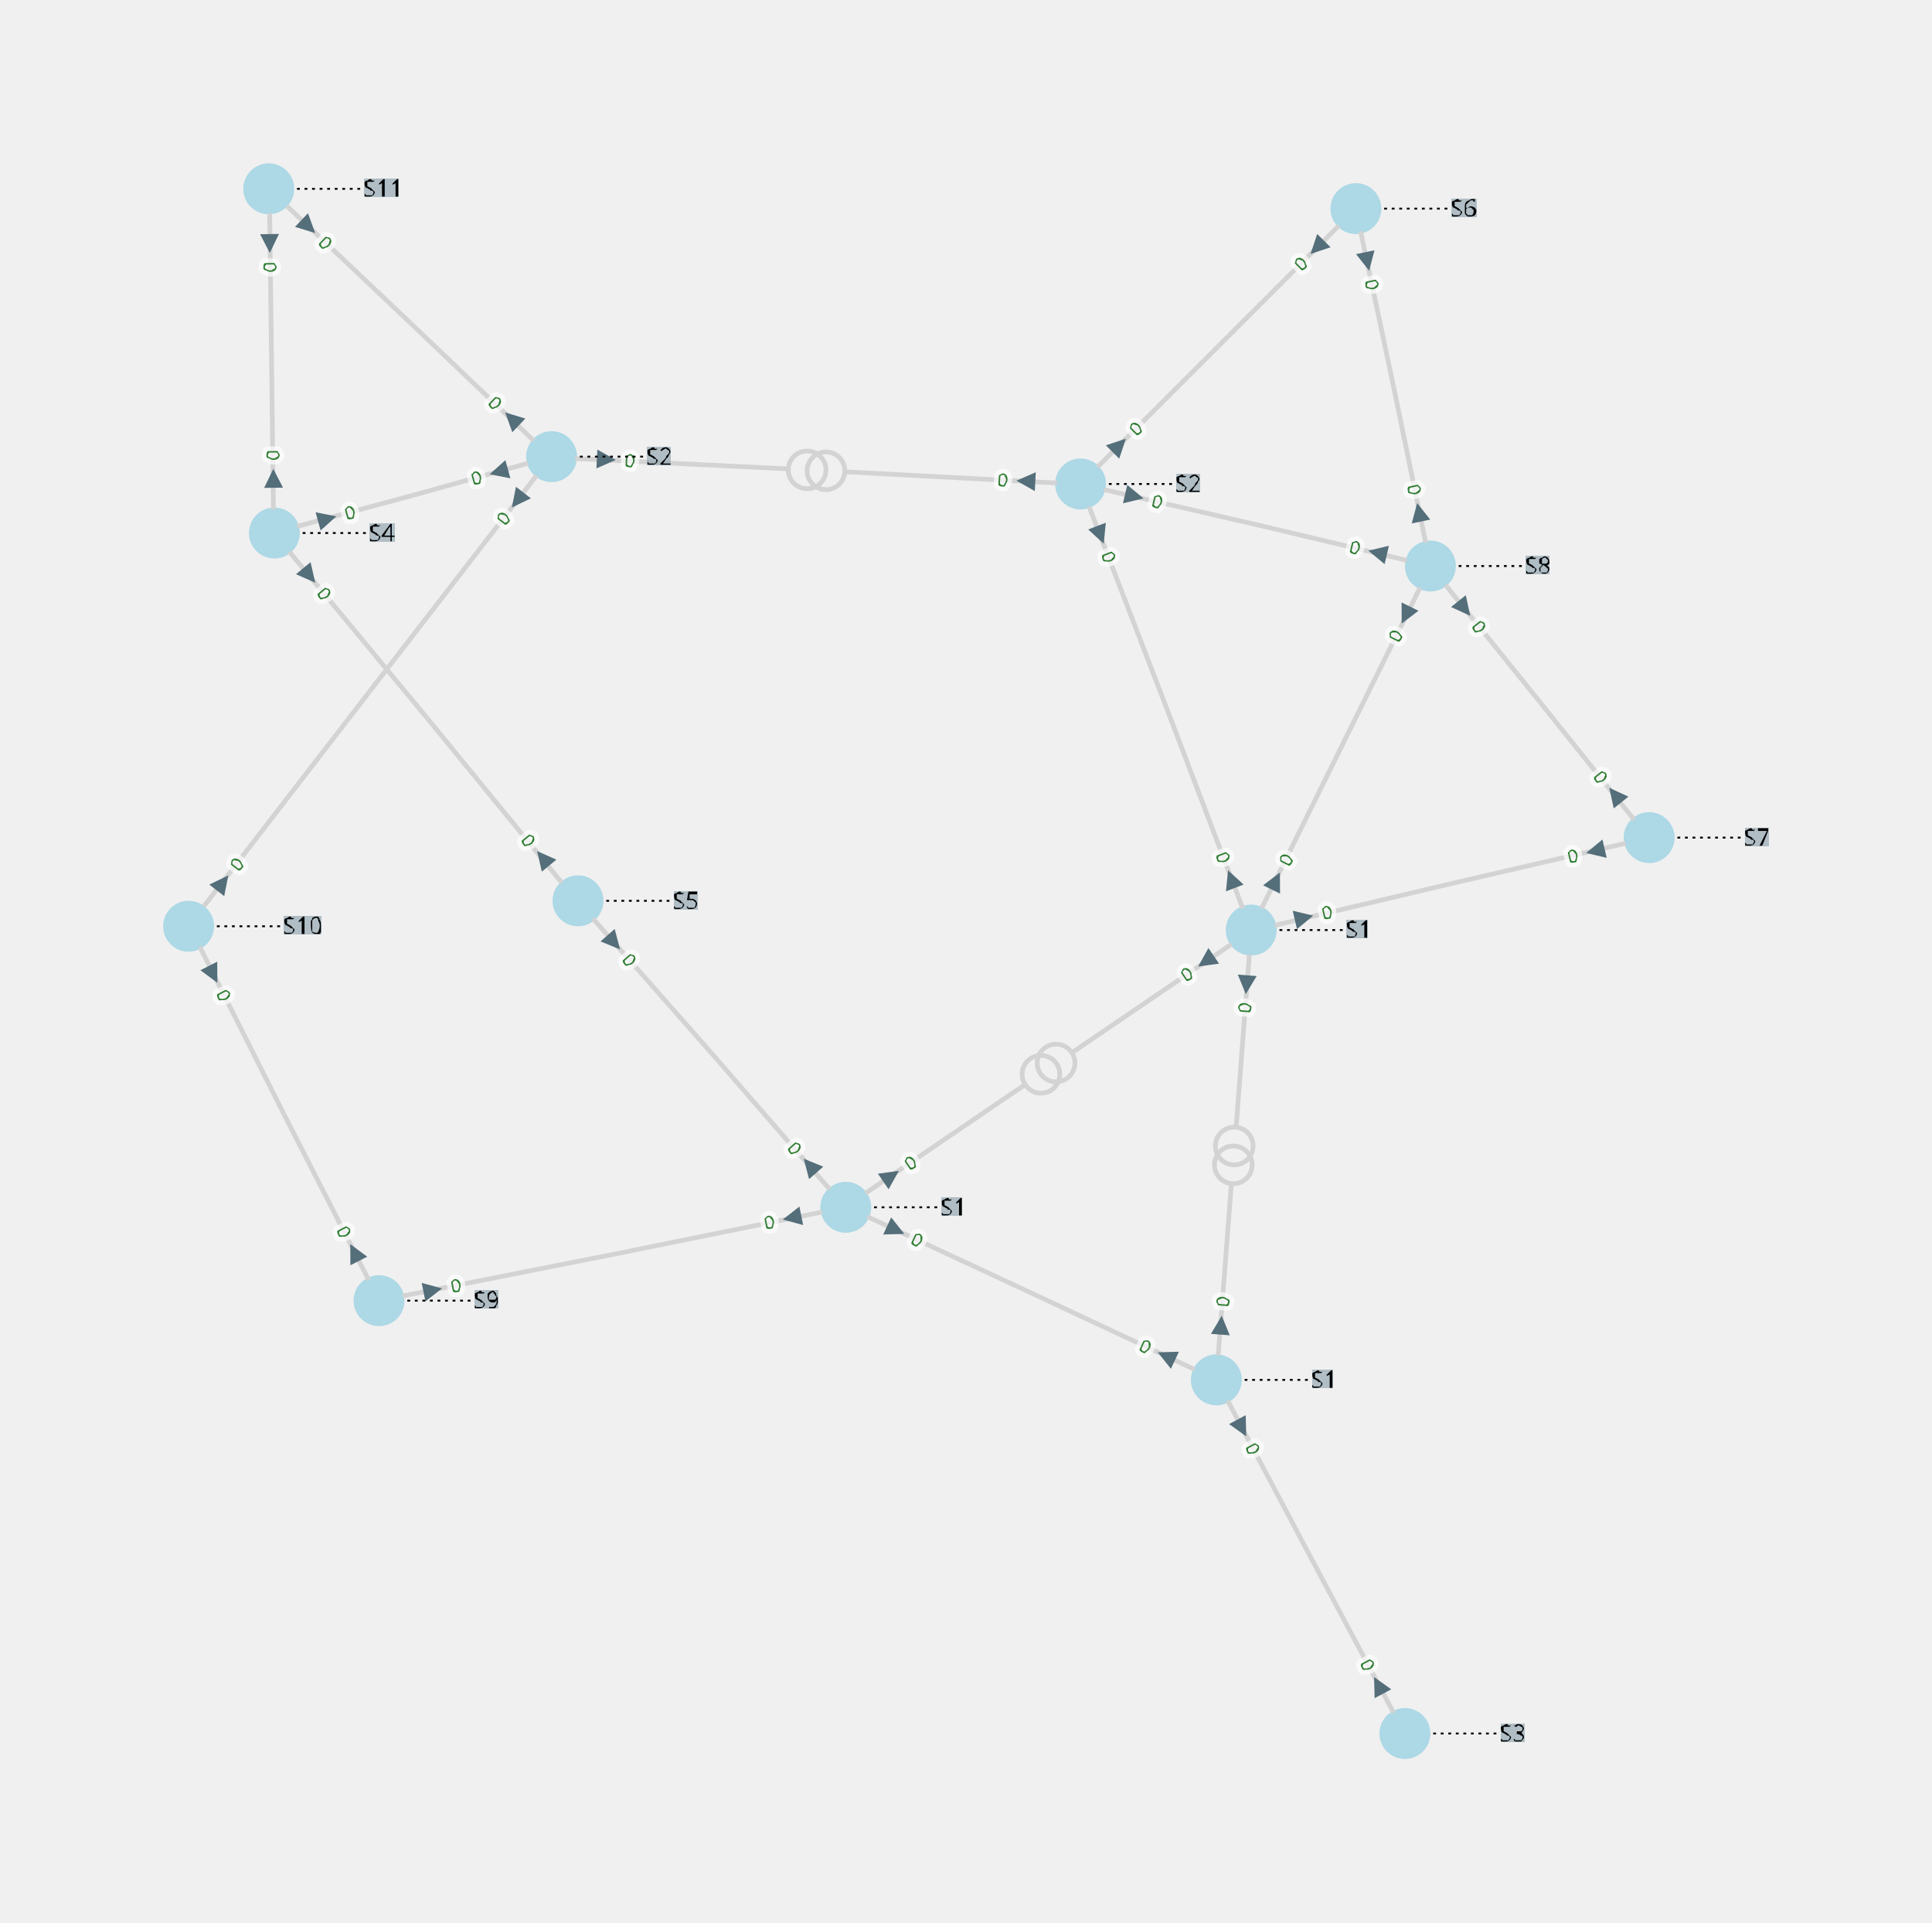
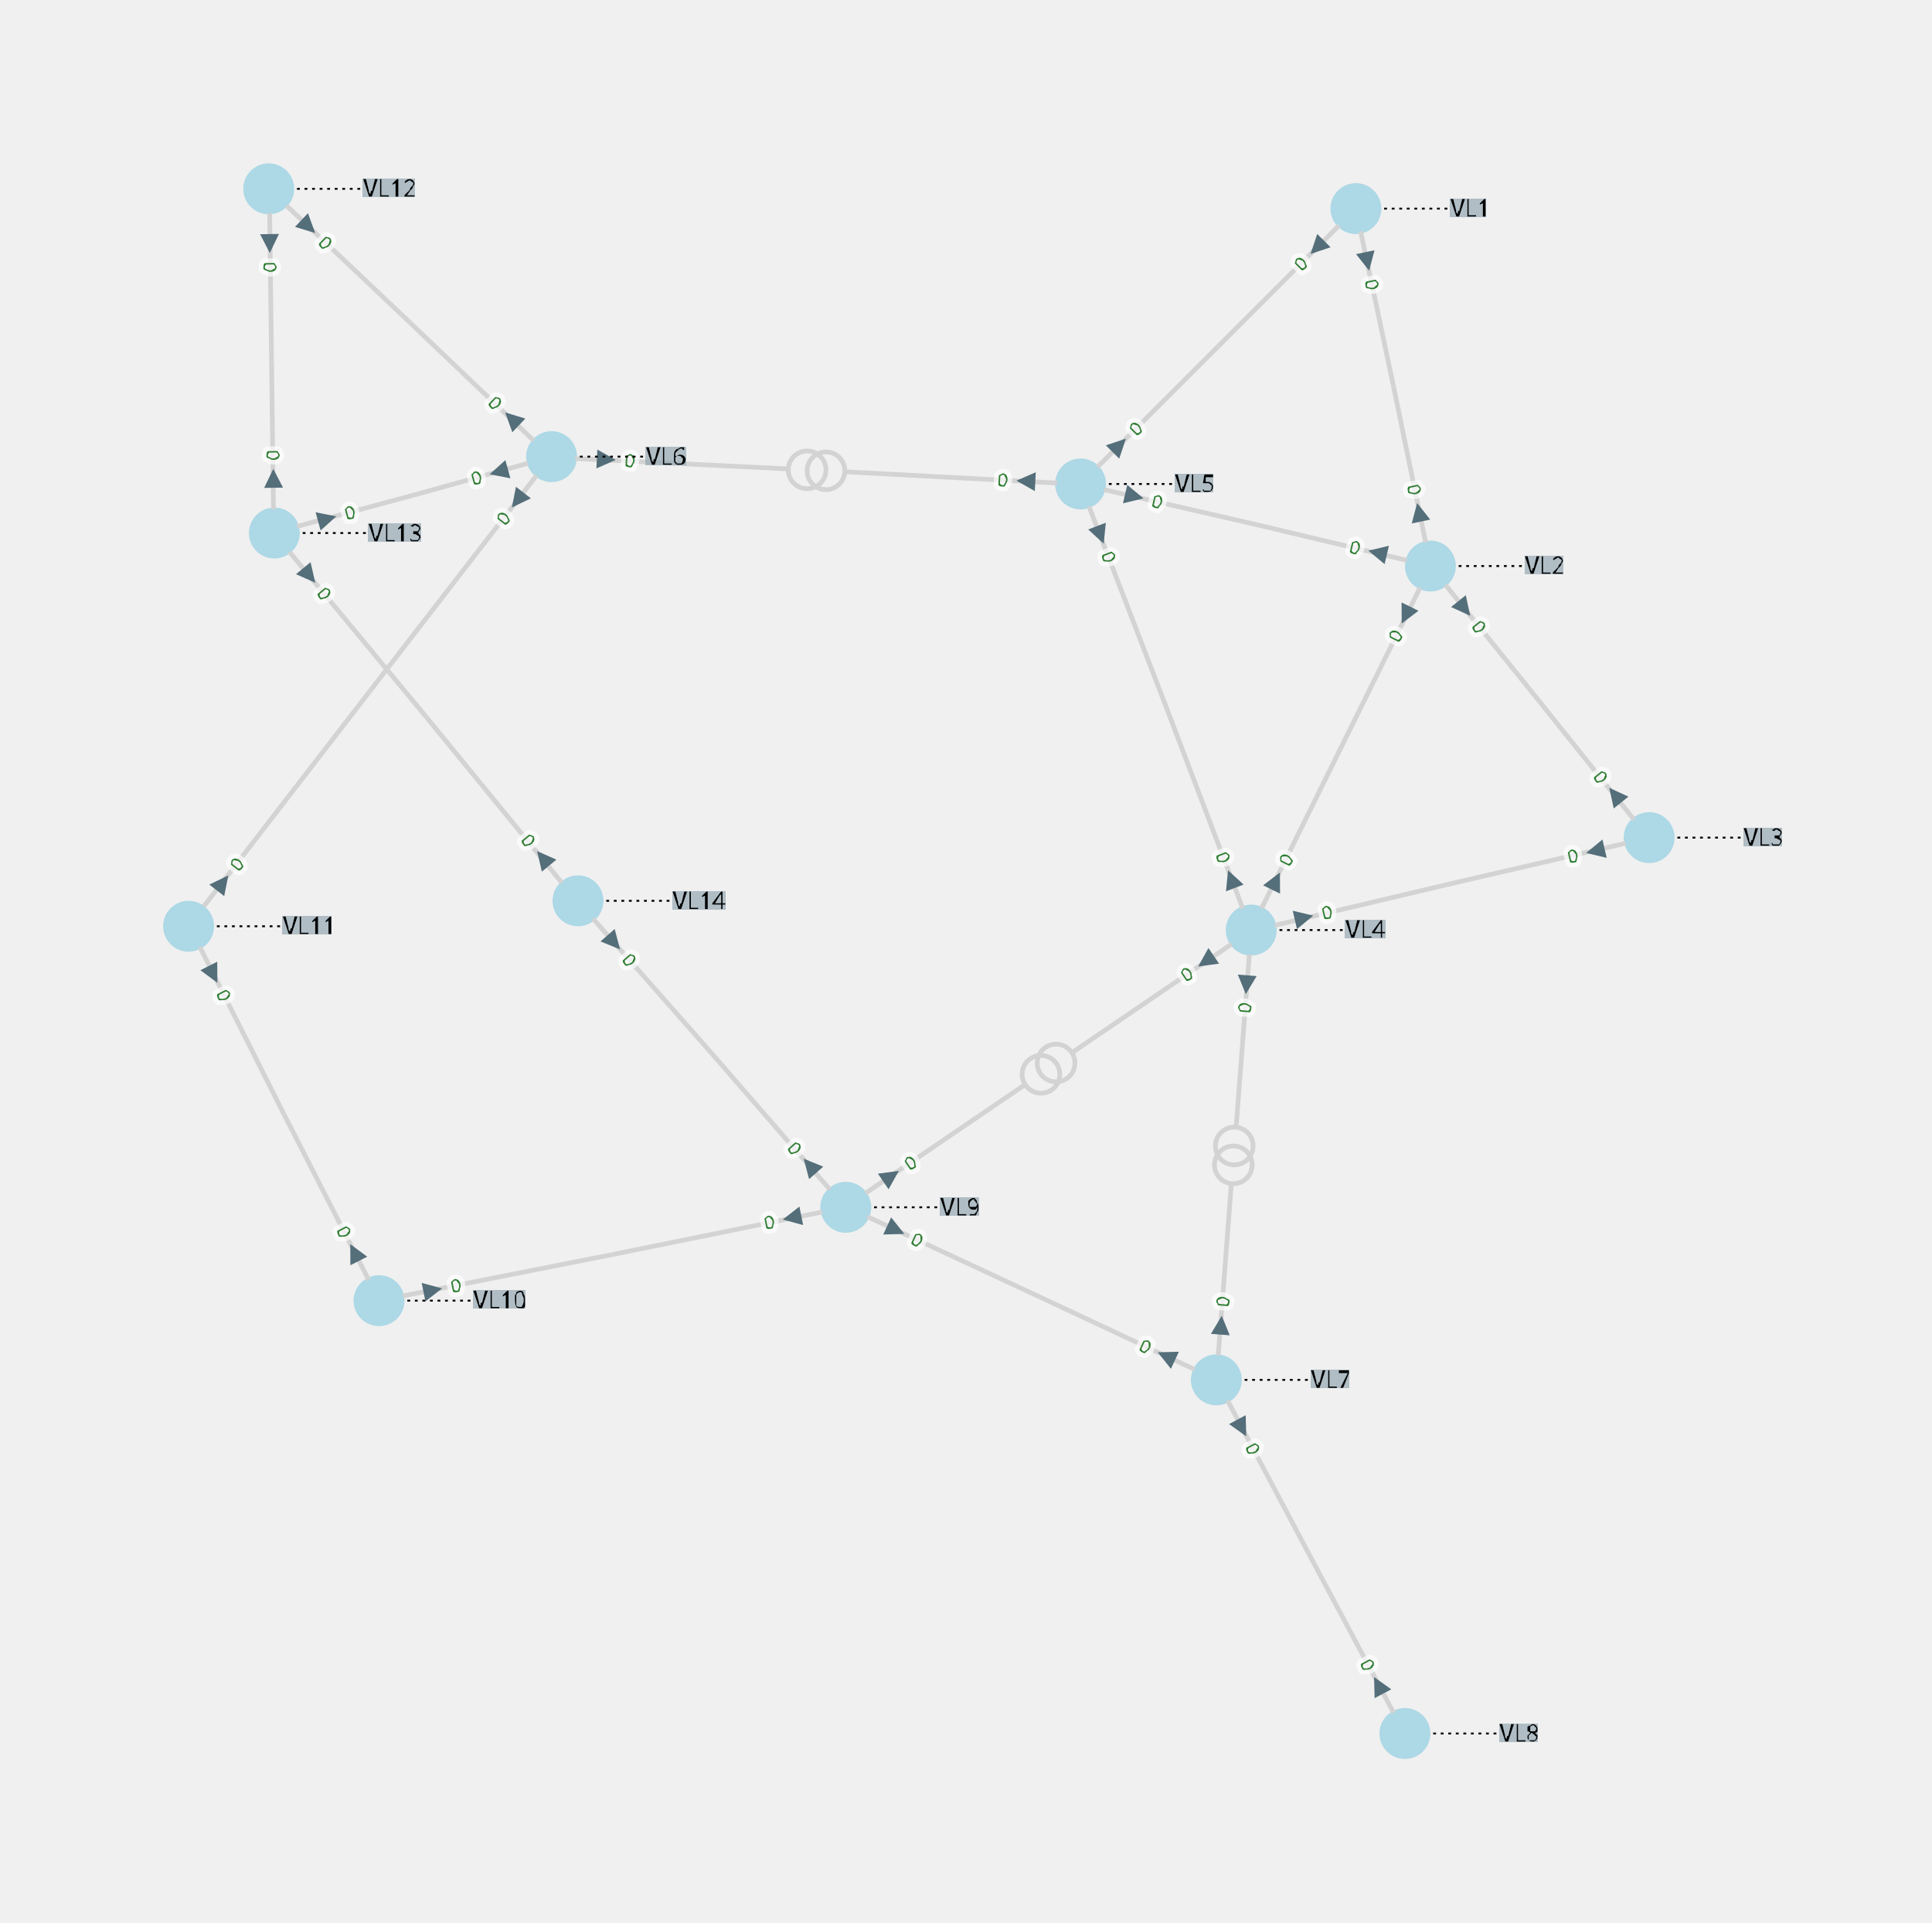
<svg xmlns="http://www.w3.org/2000/svg" width="800.00" height="795.88" viewBox="-9.21 -8.63 20.49 20.38">
  <style>
.nad-branch-edges polyline, .nad-branch-edges path {stroke: var(--nad-vl-color, lightgrey); stroke-width: 0.05; fill: none}
.nad-branch-edges circle {stroke: var(--nad-vl-color, lightgrey); stroke-width: 0.05; fill: none}
.nad-3wt-edges polyline {stroke: var(--nad-vl-color, lightgrey); stroke-width: 0.05; fill: none}
.nad-text-edges {stroke: black; stroke-width: 0.02; stroke-dasharray: .03,.05}
.nad-branch-edges .nad-disconnected polyline {stroke-dasharray: .1,.1}
.nad-vl-nodes circle, .nad-vl-nodes path {fill: var(--nad-vl-color, lightblue)}
.nad-vl-nodes circle.nad-unknown-busnode {stroke: lightgrey; stroke-width: 0.05; stroke-dasharray: .05,.05; fill: none}
.nad-hvdc-edge polyline.nad-hvdc {stroke: grey; stroke-width: 0.2}
.nad-3wt-nodes circle {stroke: var(--nad-vl-color, lightgrey); stroke-width: 0.05; fill: none}
.nad-state-out .nad-arrow-in {visibility: hidden}
.nad-state-in .nad-arrow-out {visibility: hidden}
.nad-active path {stroke: none; fill: #546e7a}
.nad-active {visibility: visible}
.nad-reactive {visibility: hidden}
.nad-reactive path {stroke: none; fill: #0277bd}
.nad-text-background {flood-color: #90a4aeaa}
.nad-text-nodes {font: 0.25px "Verdana"; fill: black}
.nad-edge-infos text {font: 0.2px "Verdana"; dominant-baseline:middle; stroke: #FFFFFFAA; stroke-width: 0.1; stroke-linejoin:round; paint-order: stroke}
.nad-edge-infos .nad-state-in text {fill: #b71c1c}
.nad-edge-infos .nad-state-out text {fill: #2e7d32}
.nad-vl0to30 {--nad-vl-color: #AFB42B}
.nad-vl30to50 {--nad-vl-color: #EF9A9A}
.nad-vl50to70 {--nad-vl-color: #9C27B0}
.nad-vl70to120 {--nad-vl-color: #E65100}
.nad-vl120to180 {--nad-vl-color: #00ACC1}
.nad-vl180to300 {--nad-vl-color: #2E7D32}
.nad-vl300to500 {--nad-vl-color: #D32F2F}
.nad-branch-edges .nad-overload polyline, .nad-branch-edges .nad-overload path {animation: line-blink 3s infinite}
.nad-vl-nodes .nad-overvoltage {animation: node-over-blink 3s infinite}
.nad-vl-nodes .nad-undervoltage {animation: node-under-blink 3s infinite}

@keyframes line-blink {
  0%, 80%, 100% {stroke: var(--nad-vl-color, black); stroke-width: 0.05}
  40% {stroke: #FFEB3B; stroke-width: 0.15}
}
@keyframes node-over-blink {
  0%, 80%, 100% {stroke: white; stroke-width: 0}
  40% {stroke: #ff5722; stroke-width: 0.15}
}
@keyframes node-under-blink {
  0%, 80%, 100% {stroke: white; stroke-width: 0}
  40% {stroke: #00BCD4; stroke-width: 0.15}
}
</style>
  <defs>
    <filter id="textBgFilter" x="0" y="0" width="1" height="1">
      <feFlood class="nad-text-background" />
      <feComposite in="SourceGraphic" operator="over" />
    </filter>
  </defs>
  <g class="nad-vl-nodes">
    <g transform="translate(5.17,-6.42)" id="test_0" class="nad-vl120to180">
      <circle r="0.27" id="test_1" />
    </g>
    <g transform="translate(-5.19,5.16)" id="test_2" class="nad-vl0to30">
      <circle r="0.27" id="test_3" />
    </g>
    <g transform="translate(-7.21,1.19)" id="test_4" class="nad-vl0to30">
      <circle r="0.27" id="test_5" />
    </g>
    <g transform="translate(-6.36,-6.63)" id="test_6" class="nad-vl0to30">
      <circle r="0.27" id="test_7" />
    </g>
    <g transform="translate(-6.30,-2.98)" id="test_8" class="nad-vl0to30">
      <circle r="0.27" id="test_9" />
    </g>
    <g transform="translate(-3.08,0.92)" id="test_10" class="nad-vl0to30">
      <circle r="0.27" id="test_11" />
    </g>
    <g transform="translate(5.96,-2.63)" id="test_12" class="nad-vl120to180">
      <circle r="0.27" id="test_13" />
    </g>
    <g transform="translate(8.28,0.25)" id="test_14" class="nad-vl120to180">
      <circle r="0.27" id="test_15" />
    </g>
    <g transform="translate(4.06,1.23)" id="test_16" class="nad-vl120to180">
      <circle r="0.27" id="test_17" />
    </g>
    <g transform="translate(2.25,-3.50)" id="test_18" class="nad-vl120to180">
      <circle r="0.27" id="test_19" />
    </g>
    <g transform="translate(-3.36,-3.79)" id="test_20" class="nad-vl0to30">
      <circle r="0.27" id="test_21" />
    </g>
    <g transform="translate(3.69,6.00)" id="test_22" class="nad-vl0to30">
      <circle r="0.27" id="test_23" />
    </g>
    <g transform="translate(5.69,9.75)" id="test_24" class="nad-vl0to30">
      <circle r="0.27" id="test_25" />
    </g>
    <g transform="translate(-0.24,4.17)" id="test_26" class="nad-vl0to30">
      <circle r="0.27" id="test_27" />
    </g>
  </g>
  <g class="nad-branch-edges">
    <g id="test_28">
      <g class="nad-vl120to180">
        <polyline points="5.22,-6.18 5.57,-4.53" />
        <g class="nad-edge-infos" transform="translate(5.29,-5.86)">
          <g class="nad-active nad-state-out">
            <g transform="rotate(168.22)">
              <path class="nad-arrow-in" d="M-0.1 -0.1 H0.1 L0 0.1z" />
              <path class="nad-arrow-out" d="M-0.1 0.1 H0.1 L0 -0.1z" />
            </g>
            <text transform="rotate(78.22)" x="0.19">0</text>
          </g>
          <g class="nad-reactive nad-state-out">
            <g transform="rotate(168.22)">
              <path class="nad-arrow-in" d="M-0.1 -0.1 H0.1 L0 0.1z" />
              <path class="nad-arrow-out" d="M-0.1 0.1 H0.1 L0 -0.1z" />
            </g>
            <text transform="rotate(78.22)" x="0.19">0</text>
          </g>
        </g>
      </g>
      <g class="nad-vl120to180">
        <polyline points="5.91,-2.88 5.57,-4.53" />
        <g class="nad-edge-infos" transform="translate(5.84,-3.20)">
          <g class="nad-active nad-state-out">
            <g transform="rotate(-11.78)">
              <path class="nad-arrow-in" d="M-0.1 -0.1 H0.1 L0 0.1z" />
              <path class="nad-arrow-out" d="M-0.1 0.1 H0.1 L0 -0.1z" />
            </g>
            <text transform="rotate(-281.78)" x="-0.19" style="text-anchor:end">0</text>
          </g>
          <g class="nad-reactive nad-state-out">
            <g transform="rotate(-11.78)">
              <path class="nad-arrow-in" d="M-0.1 -0.1 H0.1 L0 0.1z" />
              <path class="nad-arrow-out" d="M-0.1 0.1 H0.1 L0 -0.1z" />
            </g>
            <text transform="rotate(-281.78)" x="-0.19" style="text-anchor:end">0</text>
          </g>
        </g>
      </g>
    </g>
    <g id="test_29">
      <g class="nad-vl120to180">
        <polyline points="4.99,-6.24 3.71,-4.96" />
        <g class="nad-edge-infos" transform="translate(4.76,-6.01)">
          <g class="nad-active nad-state-out">
            <g transform="rotate(-135.06)">
              <path class="nad-arrow-in" d="M-0.1 -0.1 H0.1 L0 0.1z" />
              <path class="nad-arrow-out" d="M-0.1 0.1 H0.1 L0 -0.1z" />
            </g>
            <text transform="rotate(-45.06)" x="-0.19" style="text-anchor:end">0</text>
          </g>
          <g class="nad-reactive nad-state-out">
            <g transform="rotate(-135.06)">
              <path class="nad-arrow-in" d="M-0.1 -0.1 H0.1 L0 0.1z" />
              <path class="nad-arrow-out" d="M-0.1 0.1 H0.1 L0 -0.1z" />
            </g>
            <text transform="rotate(-45.06)" x="-0.19" style="text-anchor:end">0</text>
          </g>
        </g>
      </g>
      <g class="nad-vl120to180">
        <polyline points="2.43,-3.68 3.71,-4.96" />
        <g class="nad-edge-infos" transform="translate(2.66,-3.91)">
          <g class="nad-active nad-state-out">
            <g transform="rotate(44.94)">
              <path class="nad-arrow-in" d="M-0.1 -0.1 H0.1 L0 0.1z" />
              <path class="nad-arrow-out" d="M-0.1 0.1 H0.1 L0 -0.1z" />
            </g>
            <text transform="rotate(-45.06)" x="0.19">0</text>
          </g>
          <g class="nad-reactive nad-state-out">
            <g transform="rotate(44.94)">
              <path class="nad-arrow-in" d="M-0.1 -0.1 H0.1 L0 0.1z" />
              <path class="nad-arrow-out" d="M-0.1 0.1 H0.1 L0 -0.1z" />
            </g>
            <text transform="rotate(-45.06)" x="0.19">0</text>
          </g>
        </g>
      </g>
    </g>
    <g id="test_30">
      <g class="nad-vl0to30">
        <polyline points="-0.49,4.22 -2.71,4.67" />
        <g class="nad-edge-infos" transform="translate(-0.81,4.28)">
          <g class="nad-active nad-state-out">
            <g transform="rotate(-101.40)">
              <path class="nad-arrow-in" d="M-0.1 -0.1 H0.1 L0 0.1z" />
              <path class="nad-arrow-out" d="M-0.1 0.1 H0.1 L0 -0.1z" />
            </g>
            <text transform="rotate(-11.40)" x="-0.19" style="text-anchor:end">0</text>
          </g>
          <g class="nad-reactive nad-state-out">
            <g transform="rotate(-101.40)">
              <path class="nad-arrow-in" d="M-0.1 -0.1 H0.1 L0 0.1z" />
              <path class="nad-arrow-out" d="M-0.1 0.1 H0.1 L0 -0.1z" />
            </g>
            <text transform="rotate(-11.40)" x="-0.19" style="text-anchor:end">0</text>
          </g>
        </g>
      </g>
      <g class="nad-vl0to30">
        <polyline points="-4.94,5.11 -2.71,4.67" />
        <g class="nad-edge-infos" transform="translate(-4.62,5.05)">
          <g class="nad-active nad-state-out">
            <g transform="rotate(78.60)">
              <path class="nad-arrow-in" d="M-0.1 -0.1 H0.1 L0 0.1z" />
              <path class="nad-arrow-out" d="M-0.1 0.1 H0.1 L0 -0.1z" />
            </g>
            <text transform="rotate(-11.40)" x="0.19">0</text>
          </g>
          <g class="nad-reactive nad-state-out">
            <g transform="rotate(78.60)">
              <path class="nad-arrow-in" d="M-0.1 -0.1 H0.1 L0 0.1z" />
              <path class="nad-arrow-out" d="M-0.1 0.1 H0.1 L0 -0.1z" />
            </g>
            <text transform="rotate(-11.40)" x="0.19">0</text>
          </g>
        </g>
      </g>
    </g>
    <g id="test_31">
      <g class="nad-vl0to30">
        <polyline points="-5.30,4.94 -6.20,3.18" />
        <g class="nad-edge-infos" transform="translate(-5.45,4.65)">
          <g class="nad-active nad-state-out">
            <g transform="rotate(-26.97)">
              <path class="nad-arrow-in" d="M-0.1 -0.1 H0.1 L0 0.1z" />
              <path class="nad-arrow-out" d="M-0.1 0.1 H0.1 L0 -0.1z" />
            </g>
            <text transform="rotate(-296.97)" x="-0.19" style="text-anchor:end">0</text>
          </g>
          <g class="nad-reactive nad-state-out">
            <g transform="rotate(-26.97)">
              <path class="nad-arrow-in" d="M-0.1 -0.1 H0.1 L0 0.1z" />
              <path class="nad-arrow-out" d="M-0.1 0.1 H0.1 L0 -0.1z" />
            </g>
            <text transform="rotate(-296.97)" x="-0.19" style="text-anchor:end">0</text>
          </g>
        </g>
      </g>
      <g class="nad-vl0to30">
        <polyline points="-7.09,1.41 -6.20,3.18" />
        <g class="nad-edge-infos" transform="translate(-6.95,1.70)">
          <g class="nad-active nad-state-out">
            <g transform="rotate(153.03)">
              <path class="nad-arrow-in" d="M-0.1 -0.1 H0.1 L0 0.1z" />
              <path class="nad-arrow-out" d="M-0.1 0.1 H0.1 L0 -0.1z" />
            </g>
            <text transform="rotate(63.03)" x="0.19">0</text>
          </g>
          <g class="nad-reactive nad-state-out">
            <g transform="rotate(153.03)">
              <path class="nad-arrow-in" d="M-0.1 -0.1 H0.1 L0 0.1z" />
              <path class="nad-arrow-out" d="M-0.1 0.1 H0.1 L0 -0.1z" />
            </g>
            <text transform="rotate(63.03)" x="0.19">0</text>
          </g>
        </g>
      </g>
    </g>
    <g id="test_32">
      <g class="nad-vl0to30">
        <polyline points="-3.52,-3.59 -5.29,-1.30" />
        <g class="nad-edge-infos" transform="translate(-3.72,-3.33)">
          <g class="nad-active nad-state-out">
            <g transform="rotate(-142.27)">
              <path class="nad-arrow-in" d="M-0.1 -0.1 H0.1 L0 0.1z" />
              <path class="nad-arrow-out" d="M-0.1 0.1 H0.1 L0 -0.1z" />
            </g>
            <text transform="rotate(-52.27)" x="-0.19" style="text-anchor:end">0</text>
          </g>
          <g class="nad-reactive nad-state-out">
            <g transform="rotate(-142.27)">
              <path class="nad-arrow-in" d="M-0.1 -0.1 H0.1 L0 0.1z" />
              <path class="nad-arrow-out" d="M-0.1 0.1 H0.1 L0 -0.1z" />
            </g>
            <text transform="rotate(-52.27)" x="-0.19" style="text-anchor:end">0</text>
          </g>
        </g>
      </g>
      <g class="nad-vl0to30">
        <polyline points="-7.05,0.98 -5.29,-1.30" />
        <g class="nad-edge-infos" transform="translate(-6.85,0.73)">
          <g class="nad-active nad-state-out">
            <g transform="rotate(37.73)">
              <path class="nad-arrow-in" d="M-0.1 -0.1 H0.1 L0 0.1z" />
              <path class="nad-arrow-out" d="M-0.1 0.1 H0.1 L0 -0.1z" />
            </g>
            <text transform="rotate(-52.27)" x="0.19">0</text>
          </g>
          <g class="nad-reactive nad-state-out">
            <g transform="rotate(37.73)">
              <path class="nad-arrow-in" d="M-0.1 -0.1 H0.1 L0 0.1z" />
              <path class="nad-arrow-out" d="M-0.1 0.1 H0.1 L0 -0.1z" />
            </g>
            <text transform="rotate(-52.27)" x="0.19">0</text>
          </g>
        </g>
      </g>
    </g>
    <g id="test_33">
      <g class="nad-vl0to30">
        <polyline points="-3.55,-3.96 -4.86,-5.21" />
        <g class="nad-edge-infos" transform="translate(-3.78,-4.19)">
          <g class="nad-active nad-state-out">
            <g transform="rotate(-46.52)">
              <path class="nad-arrow-in" d="M-0.1 -0.1 H0.1 L0 0.1z" />
              <path class="nad-arrow-out" d="M-0.1 0.1 H0.1 L0 -0.1z" />
            </g>
            <text transform="rotate(-316.52)" x="-0.19" style="text-anchor:end">0</text>
          </g>
          <g class="nad-reactive nad-state-out">
            <g transform="rotate(-46.52)">
              <path class="nad-arrow-in" d="M-0.1 -0.1 H0.1 L0 0.1z" />
              <path class="nad-arrow-out" d="M-0.1 0.1 H0.1 L0 -0.1z" />
            </g>
            <text transform="rotate(-316.52)" x="-0.19" style="text-anchor:end">0</text>
          </g>
        </g>
      </g>
      <g class="nad-vl0to30">
        <polyline points="-6.17,-6.45 -4.86,-5.21" />
        <g class="nad-edge-infos" transform="translate(-5.94,-6.23)">
          <g class="nad-active nad-state-out">
            <g transform="rotate(133.48)">
              <path class="nad-arrow-in" d="M-0.1 -0.1 H0.1 L0 0.1z" />
              <path class="nad-arrow-out" d="M-0.1 0.1 H0.1 L0 -0.1z" />
            </g>
            <text transform="rotate(43.48)" x="0.19">0</text>
          </g>
          <g class="nad-reactive nad-state-out">
            <g transform="rotate(133.48)">
              <path class="nad-arrow-in" d="M-0.1 -0.1 H0.1 L0 0.1z" />
              <path class="nad-arrow-out" d="M-0.1 0.1 H0.1 L0 -0.1z" />
            </g>
            <text transform="rotate(43.48)" x="0.19">0</text>
          </g>
        </g>
      </g>
    </g>
    <g id="test_34">
      <g class="nad-vl0to30">
        <polyline points="-6.35,-6.37 -6.33,-4.80" />
        <g class="nad-edge-infos" transform="translate(-6.35,-6.05)">
          <g class="nad-active nad-state-out">
            <g transform="rotate(179.14)">
              <path class="nad-arrow-in" d="M-0.1 -0.1 H0.1 L0 0.1z" />
              <path class="nad-arrow-out" d="M-0.1 0.1 H0.1 L0 -0.1z" />
            </g>
            <text transform="rotate(89.14)" x="0.19">0</text>
          </g>
          <g class="nad-reactive nad-state-out">
            <g transform="rotate(179.14)">
              <path class="nad-arrow-in" d="M-0.1 -0.1 H0.1 L0 0.1z" />
              <path class="nad-arrow-out" d="M-0.1 0.1 H0.1 L0 -0.1z" />
            </g>
            <text transform="rotate(89.14)" x="0.19">0</text>
          </g>
        </g>
      </g>
      <g class="nad-vl0to30">
        <polyline points="-6.31,-3.23 -6.33,-4.80" />
        <g class="nad-edge-infos" transform="translate(-6.31,-3.56)">
          <g class="nad-active nad-state-out">
            <g transform="rotate(-0.86)">
              <path class="nad-arrow-in" d="M-0.1 -0.1 H0.1 L0 0.1z" />
              <path class="nad-arrow-out" d="M-0.1 0.1 H0.1 L0 -0.1z" />
            </g>
            <text transform="rotate(-270.86)" x="-0.19" style="text-anchor:end">0</text>
          </g>
          <g class="nad-reactive nad-state-out">
            <g transform="rotate(-0.86)">
              <path class="nad-arrow-in" d="M-0.1 -0.1 H0.1 L0 0.1z" />
              <path class="nad-arrow-out" d="M-0.1 0.1 H0.1 L0 -0.1z" />
            </g>
            <text transform="rotate(-270.86)" x="-0.19" style="text-anchor:end">0</text>
          </g>
        </g>
      </g>
    </g>
    <g id="test_35">
      <g class="nad-vl0to30">
        <polyline points="-3.61,-3.72 -4.83,-3.38" />
        <g class="nad-edge-infos" transform="translate(-3.92,-3.63)">
          <g class="nad-active nad-state-out">
            <g transform="rotate(-105.38)">
              <path class="nad-arrow-in" d="M-0.1 -0.1 H0.1 L0 0.1z" />
              <path class="nad-arrow-out" d="M-0.1 0.1 H0.1 L0 -0.1z" />
            </g>
            <text transform="rotate(-15.38)" x="-0.19" style="text-anchor:end">0</text>
          </g>
          <g class="nad-reactive nad-state-out">
            <g transform="rotate(-105.38)">
              <path class="nad-arrow-in" d="M-0.1 -0.1 H0.1 L0 0.1z" />
              <path class="nad-arrow-out" d="M-0.1 0.1 H0.1 L0 -0.1z" />
            </g>
            <text transform="rotate(-15.38)" x="-0.19" style="text-anchor:end">0</text>
          </g>
        </g>
      </g>
      <g class="nad-vl0to30">
        <polyline points="-6.06,-3.05 -4.83,-3.38" />
        <g class="nad-edge-infos" transform="translate(-5.74,-3.13)">
          <g class="nad-active nad-state-out">
            <g transform="rotate(74.62)">
              <path class="nad-arrow-in" d="M-0.1 -0.1 H0.1 L0 0.1z" />
              <path class="nad-arrow-out" d="M-0.1 0.1 H0.1 L0 -0.1z" />
            </g>
            <text transform="rotate(-15.38)" x="0.19">0</text>
          </g>
          <g class="nad-reactive nad-state-out">
            <g transform="rotate(74.62)">
              <path class="nad-arrow-in" d="M-0.1 -0.1 H0.1 L0 0.1z" />
              <path class="nad-arrow-out" d="M-0.1 0.1 H0.1 L0 -0.1z" />
            </g>
            <text transform="rotate(-15.38)" x="0.19">0</text>
          </g>
        </g>
      </g>
    </g>
    <g id="test_36">
      <g class="nad-vl0to30">
        <polyline points="-6.14,-2.78 -4.69,-1.03" />
        <g class="nad-edge-infos" transform="translate(-5.93,-2.53)">
          <g class="nad-active nad-state-out">
            <g transform="rotate(140.48)">
              <path class="nad-arrow-in" d="M-0.1 -0.1 H0.1 L0 0.1z" />
              <path class="nad-arrow-out" d="M-0.1 0.1 H0.1 L0 -0.1z" />
            </g>
            <text transform="rotate(50.48)" x="0.19">0</text>
          </g>
          <g class="nad-reactive nad-state-out">
            <g transform="rotate(140.48)">
              <path class="nad-arrow-in" d="M-0.1 -0.1 H0.1 L0 0.1z" />
              <path class="nad-arrow-out" d="M-0.1 0.1 H0.1 L0 -0.1z" />
            </g>
            <text transform="rotate(50.48)" x="0.19">0</text>
          </g>
        </g>
      </g>
      <g class="nad-vl0to30">
        <polyline points="-3.25,0.73 -4.69,-1.03" />
        <g class="nad-edge-infos" transform="translate(-3.45,0.47)">
          <g class="nad-active nad-state-out">
            <g transform="rotate(-39.52)">
              <path class="nad-arrow-in" d="M-0.1 -0.1 H0.1 L0 0.1z" />
              <path class="nad-arrow-out" d="M-0.1 0.1 H0.1 L0 -0.1z" />
            </g>
            <text transform="rotate(-309.52)" x="-0.19" style="text-anchor:end">0</text>
          </g>
          <g class="nad-reactive nad-state-out">
            <g transform="rotate(-39.52)">
              <path class="nad-arrow-in" d="M-0.1 -0.1 H0.1 L0 0.1z" />
              <path class="nad-arrow-out" d="M-0.1 0.1 H0.1 L0 -0.1z" />
            </g>
            <text transform="rotate(-309.52)" x="-0.19" style="text-anchor:end">0</text>
          </g>
        </g>
      </g>
    </g>
    <g id="test_37">
      <g class="nad-vl0to30">
        <polyline points="-0.41,3.98 -1.66,2.54" />
        <g class="nad-edge-infos" transform="translate(-0.62,3.73)">
          <g class="nad-active nad-state-out">
            <g transform="rotate(-41.26)">
              <path class="nad-arrow-in" d="M-0.1 -0.1 H0.1 L0 0.1z" />
              <path class="nad-arrow-out" d="M-0.1 0.1 H0.1 L0 -0.1z" />
            </g>
            <text transform="rotate(-311.26)" x="-0.19" style="text-anchor:end">0</text>
          </g>
          <g class="nad-reactive nad-state-out">
            <g transform="rotate(-41.26)">
              <path class="nad-arrow-in" d="M-0.1 -0.1 H0.1 L0 0.1z" />
              <path class="nad-arrow-out" d="M-0.1 0.1 H0.1 L0 -0.1z" />
            </g>
            <text transform="rotate(-311.26)" x="-0.19" style="text-anchor:end">0</text>
          </g>
        </g>
      </g>
      <g class="nad-vl0to30">
        <polyline points="-2.92,1.11 -1.66,2.54" />
        <g class="nad-edge-infos" transform="translate(-2.70,1.36)">
          <g class="nad-active nad-state-out">
            <g transform="rotate(138.74)">
              <path class="nad-arrow-in" d="M-0.1 -0.1 H0.1 L0 0.1z" />
              <path class="nad-arrow-out" d="M-0.1 0.1 H0.1 L0 -0.1z" />
            </g>
            <text transform="rotate(48.74)" x="0.19">0</text>
          </g>
          <g class="nad-reactive nad-state-out">
            <g transform="rotate(138.74)">
              <path class="nad-arrow-in" d="M-0.1 -0.1 H0.1 L0 0.1z" />
              <path class="nad-arrow-out" d="M-0.1 0.1 H0.1 L0 -0.1z" />
            </g>
            <text transform="rotate(48.74)" x="0.19">0</text>
          </g>
        </g>
      </g>
    </g>
    <g id="test_38">
      <g class="nad-vl120to180">
        <polyline points="6.12,-2.43 7.12,-1.19" />
        <g class="nad-edge-infos" transform="translate(6.32,-2.18)">
          <g class="nad-active nad-state-out">
            <g transform="rotate(141.24)">
              <path class="nad-arrow-in" d="M-0.1 -0.1 H0.1 L0 0.1z" />
              <path class="nad-arrow-out" d="M-0.1 0.1 H0.1 L0 -0.1z" />
            </g>
            <text transform="rotate(51.24)" x="0.19">0</text>
          </g>
          <g class="nad-reactive nad-state-out">
            <g transform="rotate(141.24)">
              <path class="nad-arrow-in" d="M-0.1 -0.1 H0.1 L0 0.1z" />
              <path class="nad-arrow-out" d="M-0.1 0.1 H0.1 L0 -0.1z" />
            </g>
            <text transform="rotate(51.24)" x="0.19">0</text>
          </g>
        </g>
      </g>
      <g class="nad-vl120to180">
        <polyline points="8.12,0.06 7.12,-1.19" />
        <g class="nad-edge-infos" transform="translate(7.92,-0.20)">
          <g class="nad-active nad-state-out">
            <g transform="rotate(-38.76)">
              <path class="nad-arrow-in" d="M-0.1 -0.1 H0.1 L0 0.1z" />
              <path class="nad-arrow-out" d="M-0.1 0.1 H0.1 L0 -0.1z" />
            </g>
            <text transform="rotate(-308.76)" x="-0.19" style="text-anchor:end">0</text>
          </g>
          <g class="nad-reactive nad-state-out">
            <g transform="rotate(-38.76)">
              <path class="nad-arrow-in" d="M-0.1 -0.1 H0.1 L0 0.1z" />
              <path class="nad-arrow-out" d="M-0.1 0.1 H0.1 L0 -0.1z" />
            </g>
            <text transform="rotate(-308.76)" x="-0.19" style="text-anchor:end">0</text>
          </g>
        </g>
      </g>
    </g>
    <g id="test_39">
      <g class="nad-vl120to180">
        <polyline points="5.85,-2.40 5.01,-0.70" />
        <g class="nad-edge-infos" transform="translate(5.70,-2.11)">
          <g class="nad-active nad-state-out">
            <g transform="rotate(-153.82)">
              <path class="nad-arrow-in" d="M-0.1 -0.1 H0.1 L0 0.1z" />
              <path class="nad-arrow-out" d="M-0.1 0.1 H0.1 L0 -0.1z" />
            </g>
            <text transform="rotate(-63.82)" x="-0.19" style="text-anchor:end">0</text>
          </g>
          <g class="nad-reactive nad-state-out">
            <g transform="rotate(-153.82)">
              <path class="nad-arrow-in" d="M-0.1 -0.1 H0.1 L0 0.1z" />
              <path class="nad-arrow-out" d="M-0.1 0.1 H0.1 L0 -0.1z" />
            </g>
            <text transform="rotate(-63.82)" x="-0.19" style="text-anchor:end">0</text>
          </g>
        </g>
      </g>
      <g class="nad-vl120to180">
        <polyline points="4.17,1.00 5.01,-0.70" />
        <g class="nad-edge-infos" transform="translate(4.32,0.71)">
          <g class="nad-active nad-state-out">
            <g transform="rotate(26.18)">
              <path class="nad-arrow-in" d="M-0.1 -0.1 H0.1 L0 0.1z" />
              <path class="nad-arrow-out" d="M-0.1 0.1 H0.1 L0 -0.1z" />
            </g>
            <text transform="rotate(-63.82)" x="0.19">0</text>
          </g>
          <g class="nad-reactive nad-state-out">
            <g transform="rotate(26.18)">
              <path class="nad-arrow-in" d="M-0.1 -0.1 H0.1 L0 0.1z" />
              <path class="nad-arrow-out" d="M-0.1 0.1 H0.1 L0 -0.1z" />
            </g>
            <text transform="rotate(-63.82)" x="0.19">0</text>
          </g>
        </g>
      </g>
    </g>
    <g id="test_40">
      <g class="nad-vl120to180">
        <polyline points="5.71,-2.69 4.11,-3.07" />
        <g class="nad-edge-infos" transform="translate(5.40,-2.77)">
          <g class="nad-active nad-state-out">
            <g transform="rotate(-76.85)">
              <path class="nad-arrow-in" d="M-0.1 -0.1 H0.1 L0 0.1z" />
              <path class="nad-arrow-out" d="M-0.1 0.1 H0.1 L0 -0.1z" />
            </g>
            <text transform="rotate(-346.85)" x="-0.19" style="text-anchor:end">0</text>
          </g>
          <g class="nad-reactive nad-state-out">
            <g transform="rotate(-76.85)">
              <path class="nad-arrow-in" d="M-0.1 -0.1 H0.1 L0 0.1z" />
              <path class="nad-arrow-out" d="M-0.1 0.1 H0.1 L0 -0.1z" />
            </g>
            <text transform="rotate(-346.85)" x="-0.19" style="text-anchor:end">0</text>
          </g>
        </g>
      </g>
      <g class="nad-vl120to180">
        <polyline points="2.50,-3.44 4.11,-3.07" />
        <g class="nad-edge-infos" transform="translate(2.82,-3.37)">
          <g class="nad-active nad-state-out">
            <g transform="rotate(103.15)">
              <path class="nad-arrow-in" d="M-0.1 -0.1 H0.1 L0 0.1z" />
              <path class="nad-arrow-out" d="M-0.1 0.1 H0.1 L0 -0.1z" />
            </g>
            <text transform="rotate(13.15)" x="0.19">0</text>
          </g>
          <g class="nad-reactive nad-state-out">
            <g transform="rotate(103.15)">
              <path class="nad-arrow-in" d="M-0.1 -0.1 H0.1 L0 0.1z" />
              <path class="nad-arrow-out" d="M-0.1 0.1 H0.1 L0 -0.1z" />
            </g>
            <text transform="rotate(13.15)" x="0.19">0</text>
          </g>
        </g>
      </g>
    </g>
    <g id="test_41">
      <g class="nad-vl120to180">
        <polyline points="8.03,0.31 6.17,0.74" />
        <g class="nad-edge-infos" transform="translate(7.71,0.39)">
          <g class="nad-active nad-state-out">
            <g transform="rotate(-103.07)">
              <path class="nad-arrow-in" d="M-0.1 -0.1 H0.1 L0 0.1z" />
              <path class="nad-arrow-out" d="M-0.1 0.1 H0.1 L0 -0.1z" />
            </g>
            <text transform="rotate(-13.07)" x="-0.19" style="text-anchor:end">0</text>
          </g>
          <g class="nad-reactive nad-state-out">
            <g transform="rotate(-103.07)">
              <path class="nad-arrow-in" d="M-0.1 -0.1 H0.1 L0 0.1z" />
              <path class="nad-arrow-out" d="M-0.1 0.1 H0.1 L0 -0.1z" />
            </g>
            <text transform="rotate(-13.07)" x="-0.19" style="text-anchor:end">0</text>
          </g>
        </g>
      </g>
      <g class="nad-vl120to180">
        <polyline points="4.31,1.18 6.17,0.74" />
        <g class="nad-edge-infos" transform="translate(4.62,1.10)">
          <g class="nad-active nad-state-out">
            <g transform="rotate(76.93)">
              <path class="nad-arrow-in" d="M-0.1 -0.1 H0.1 L0 0.1z" />
              <path class="nad-arrow-out" d="M-0.1 0.1 H0.1 L0 -0.1z" />
            </g>
            <text transform="rotate(-13.07)" x="0.19">0</text>
          </g>
          <g class="nad-reactive nad-state-out">
            <g transform="rotate(76.93)">
              <path class="nad-arrow-in" d="M-0.1 -0.1 H0.1 L0 0.1z" />
              <path class="nad-arrow-out" d="M-0.1 0.1 H0.1 L0 -0.1z" />
            </g>
            <text transform="rotate(-13.07)" x="0.19">0</text>
          </g>
        </g>
      </g>
    </g>
    <g id="test_42">
      <g class="nad-vl120to180">
        <polyline points="3.97,1.00 3.16,-1.13" />
        <g class="nad-edge-infos" transform="translate(3.85,0.69)">
          <g class="nad-active nad-state-out">
            <g transform="rotate(-20.91)">
              <path class="nad-arrow-in" d="M-0.1 -0.1 H0.1 L0 0.1z" />
              <path class="nad-arrow-out" d="M-0.1 0.1 H0.1 L0 -0.1z" />
            </g>
            <text transform="rotate(-290.91)" x="-0.19" style="text-anchor:end">0</text>
          </g>
          <g class="nad-reactive nad-state-out">
            <g transform="rotate(-20.91)">
              <path class="nad-arrow-in" d="M-0.1 -0.1 H0.1 L0 0.1z" />
              <path class="nad-arrow-out" d="M-0.1 0.1 H0.1 L0 -0.1z" />
            </g>
            <text transform="rotate(-290.91)" x="-0.19" style="text-anchor:end">0</text>
          </g>
        </g>
      </g>
      <g class="nad-vl120to180">
        <polyline points="2.34,-3.26 3.16,-1.13" />
        <g class="nad-edge-infos" transform="translate(2.46,-2.96)">
          <g class="nad-active nad-state-out">
            <g transform="rotate(159.09)">
              <path class="nad-arrow-in" d="M-0.1 -0.1 H0.1 L0 0.1z" />
              <path class="nad-arrow-out" d="M-0.1 0.1 H0.1 L0 -0.1z" />
            </g>
            <text transform="rotate(69.09)" x="0.19">0</text>
          </g>
          <g class="nad-reactive nad-state-out">
            <g transform="rotate(159.09)">
              <path class="nad-arrow-in" d="M-0.1 -0.1 H0.1 L0 0.1z" />
              <path class="nad-arrow-out" d="M-0.1 0.1 H0.1 L0 -0.1z" />
            </g>
            <text transform="rotate(69.09)" x="0.19">0</text>
          </g>
        </g>
      </g>
    </g>
    <g id="test_43">
      <g class="nad-vl120to180">
        <polyline points="4.04,1.49 3.90,3.32" />
        <g class="nad-edge-infos" transform="translate(4.01,1.81)">
          <g class="nad-active nad-state-out">
            <g transform="rotate(-175.57)">
              <path class="nad-arrow-in" d="M-0.1 -0.1 H0.1 L0 0.1z" />
              <path class="nad-arrow-out" d="M-0.1 0.1 H0.1 L0 -0.1z" />
            </g>
            <text transform="rotate(-85.57)" x="-0.19" style="text-anchor:end">0</text>
          </g>
          <g class="nad-reactive nad-state-out">
            <g transform="rotate(-175.57)">
              <path class="nad-arrow-in" d="M-0.1 -0.1 H0.1 L0 0.1z" />
              <path class="nad-arrow-out" d="M-0.1 0.1 H0.1 L0 -0.1z" />
            </g>
            <text transform="rotate(-85.57)" x="-0.19" style="text-anchor:end">0</text>
          </g>
        </g>
        <circle cx="3.88" cy="3.52" r="0.20" />
      </g>
      <g class="nad-vl0to30">
        <polyline points="3.71,5.74 3.85,3.91" />
        <g class="nad-edge-infos" transform="translate(3.74,5.42)">
          <g class="nad-active nad-state-out">
            <g transform="rotate(4.43)">
              <path class="nad-arrow-in" d="M-0.1 -0.1 H0.1 L0 0.1z" />
              <path class="nad-arrow-out" d="M-0.1 0.1 H0.1 L0 -0.1z" />
            </g>
            <text transform="rotate(-85.57)" x="0.19">0</text>
          </g>
          <g class="nad-reactive nad-state-out">
            <g transform="rotate(4.43)">
              <path class="nad-arrow-in" d="M-0.1 -0.1 H0.1 L0 0.1z" />
              <path class="nad-arrow-out" d="M-0.1 0.1 H0.1 L0 -0.1z" />
            </g>
            <text transform="rotate(-85.57)" x="0.19">0</text>
          </g>
        </g>
        <circle cx="3.87" cy="3.72" r="0.20" />
      </g>
    </g>
    <g id="test_44">
      <g class="nad-vl120to180">
        <polyline points="3.85,1.38 2.16,2.53" />
        <g class="nad-edge-infos" transform="translate(3.58,1.56)">
          <g class="nad-active nad-state-out">
            <g transform="rotate(-124.32)">
              <path class="nad-arrow-in" d="M-0.1 -0.1 H0.1 L0 0.1z" />
              <path class="nad-arrow-out" d="M-0.1 0.1 H0.1 L0 -0.1z" />
            </g>
            <text transform="rotate(-34.32)" x="-0.19" style="text-anchor:end">0</text>
          </g>
          <g class="nad-reactive nad-state-out">
            <g transform="rotate(-124.32)">
              <path class="nad-arrow-in" d="M-0.1 -0.1 H0.1 L0 0.1z" />
              <path class="nad-arrow-out" d="M-0.1 0.1 H0.1 L0 -0.1z" />
            </g>
            <text transform="rotate(-34.32)" x="-0.19" style="text-anchor:end">0</text>
          </g>
        </g>
        <circle cx="1.99" cy="2.64" r="0.20" />
      </g>
      <g class="nad-vl0to30">
        <polyline points="-0.03,4.02 1.66,2.87" />
        <g class="nad-edge-infos" transform="translate(0.24,3.84)">
          <g class="nad-active nad-state-out">
            <g transform="rotate(55.68)">
              <path class="nad-arrow-in" d="M-0.1 -0.1 H0.1 L0 0.1z" />
              <path class="nad-arrow-out" d="M-0.1 0.1 H0.1 L0 -0.1z" />
            </g>
            <text transform="rotate(-34.32)" x="0.19">0</text>
          </g>
          <g class="nad-reactive nad-state-out">
            <g transform="rotate(55.68)">
              <path class="nad-arrow-in" d="M-0.1 -0.1 H0.1 L0 0.1z" />
              <path class="nad-arrow-out" d="M-0.1 0.1 H0.1 L0 -0.1z" />
            </g>
            <text transform="rotate(-34.32)" x="0.19">0</text>
          </g>
        </g>
        <circle cx="1.83" cy="2.76" r="0.20" />
      </g>
    </g>
    <g id="test_45">
      <g class="nad-vl120to180">
        <polyline points="2.00,-3.51 -0.26,-3.63" />
        <g class="nad-edge-infos" transform="translate(1.67,-3.53)">
          <g class="nad-active nad-state-out">
            <g transform="rotate(-87.06)">
              <path class="nad-arrow-in" d="M-0.1 -0.1 H0.1 L0 0.1z" />
              <path class="nad-arrow-out" d="M-0.1 0.1 H0.1 L0 -0.1z" />
            </g>
            <text transform="rotate(-357.06)" x="-0.19" style="text-anchor:end">0</text>
          </g>
          <g class="nad-reactive nad-state-out">
            <g transform="rotate(-87.06)">
              <path class="nad-arrow-in" d="M-0.1 -0.1 H0.1 L0 0.1z" />
              <path class="nad-arrow-out" d="M-0.1 0.1 H0.1 L0 -0.1z" />
            </g>
            <text transform="rotate(-357.06)" x="-0.19" style="text-anchor:end">0</text>
          </g>
        </g>
        <circle cx="-0.45" cy="-3.64" r="0.20" />
      </g>
      <g class="nad-vl0to30">
        <polyline points="-3.11,-3.77 -0.85,-3.66" />
        <g class="nad-edge-infos" transform="translate(-2.78,-3.76)">
          <g class="nad-active nad-state-out">
            <g transform="rotate(92.94)">
              <path class="nad-arrow-in" d="M-0.1 -0.1 H0.1 L0 0.1z" />
              <path class="nad-arrow-out" d="M-0.1 0.1 H0.1 L0 -0.1z" />
            </g>
            <text transform="rotate(2.94)" x="0.19">0</text>
          </g>
          <g class="nad-reactive nad-state-out">
            <g transform="rotate(92.94)">
              <path class="nad-arrow-in" d="M-0.1 -0.1 H0.1 L0 0.1z" />
              <path class="nad-arrow-out" d="M-0.1 0.1 H0.1 L0 -0.1z" />
            </g>
            <text transform="rotate(2.94)" x="0.19">0</text>
          </g>
        </g>
        <circle cx="-0.65" cy="-3.65" r="0.20" />
      </g>
    </g>
    <g id="test_46">
      <g class="nad-vl0to30">
        <polyline points="3.81,6.22 4.69,7.88" />
        <g class="nad-edge-infos" transform="translate(3.96,6.51)">
          <g class="nad-active nad-state-out">
            <g transform="rotate(152.03)">
              <path class="nad-arrow-in" d="M-0.1 -0.1 H0.1 L0 0.1z" />
              <path class="nad-arrow-out" d="M-0.1 0.1 H0.1 L0 -0.1z" />
            </g>
            <text transform="rotate(62.03)" x="0.19">0</text>
          </g>
          <g class="nad-reactive nad-state-out">
            <g transform="rotate(152.03)">
              <path class="nad-arrow-in" d="M-0.1 -0.1 H0.1 L0 0.1z" />
              <path class="nad-arrow-out" d="M-0.1 0.1 H0.1 L0 -0.1z" />
            </g>
            <text transform="rotate(62.03)" x="0.19">0</text>
          </g>
        </g>
      </g>
      <g class="nad-vl0to30">
        <polyline points="5.57,9.53 4.69,7.88" />
        <g class="nad-edge-infos" transform="translate(5.41,9.24)">
          <g class="nad-active nad-state-out">
            <g transform="rotate(-27.97)">
              <path class="nad-arrow-in" d="M-0.1 -0.1 H0.1 L0 0.1z" />
              <path class="nad-arrow-out" d="M-0.1 0.1 H0.1 L0 -0.1z" />
            </g>
            <text transform="rotate(-297.97)" x="-0.19" style="text-anchor:end">0</text>
          </g>
          <g class="nad-reactive nad-state-out">
            <g transform="rotate(-27.97)">
              <path class="nad-arrow-in" d="M-0.1 -0.1 H0.1 L0 0.1z" />
              <path class="nad-arrow-out" d="M-0.1 0.1 H0.1 L0 -0.1z" />
            </g>
            <text transform="rotate(-297.97)" x="-0.19" style="text-anchor:end">0</text>
          </g>
        </g>
      </g>
    </g>
    <g id="test_47">
      <g class="nad-vl0to30">
        <polyline points="3.46,5.89 1.73,5.08" />
        <g class="nad-edge-infos" transform="translate(3.16,5.75)">
          <g class="nad-active nad-state-out">
            <g transform="rotate(-65.02)">
              <path class="nad-arrow-in" d="M-0.1 -0.1 H0.1 L0 0.1z" />
              <path class="nad-arrow-out" d="M-0.1 0.1 H0.1 L0 -0.1z" />
            </g>
            <text transform="rotate(-335.02)" x="-0.19" style="text-anchor:end">0</text>
          </g>
          <g class="nad-reactive nad-state-out">
            <g transform="rotate(-65.02)">
              <path class="nad-arrow-in" d="M-0.1 -0.1 H0.1 L0 0.1z" />
              <path class="nad-arrow-out" d="M-0.1 0.1 H0.1 L0 -0.1z" />
            </g>
            <text transform="rotate(-335.02)" x="-0.19" style="text-anchor:end">0</text>
          </g>
        </g>
      </g>
      <g class="nad-vl0to30">
        <polyline points="-0.01,4.27 1.73,5.08" />
        <g class="nad-edge-infos" transform="translate(0.29,4.41)">
          <g class="nad-active nad-state-out">
            <g transform="rotate(114.98)">
              <path class="nad-arrow-in" d="M-0.1 -0.1 H0.1 L0 0.1z" />
              <path class="nad-arrow-out" d="M-0.1 0.1 H0.1 L0 -0.1z" />
            </g>
            <text transform="rotate(24.98)" x="0.19">0</text>
          </g>
          <g class="nad-reactive nad-state-out">
            <g transform="rotate(114.98)">
              <path class="nad-arrow-in" d="M-0.1 -0.1 H0.1 L0 0.1z" />
              <path class="nad-arrow-out" d="M-0.1 0.1 H0.1 L0 -0.1z" />
            </g>
            <text transform="rotate(24.98)" x="0.19">0</text>
          </g>
        </g>
      </g>
    </g>
  </g>
  <g class="nad-text-edges">
    <polyline id="test_0_edge" points="5.47,-6.42 6.17,-6.42" />
    <polyline id="test_2_edge" points="-4.89,5.16 -4.19,5.16" />
    <polyline id="test_4_edge" points="-6.91,1.19 -6.21,1.19" />
    <polyline id="test_6_edge" points="-6.06,-6.63 -5.36,-6.63" />
    <polyline id="test_8_edge" points="-6.00,-2.98 -5.30,-2.98" />
    <polyline id="test_10_edge" points="-2.78,0.92 -2.08,0.92" />
    <polyline id="test_12_edge" points="6.26,-2.63 6.96,-2.63" />
    <polyline id="test_14_edge" points="8.58,0.25 9.28,0.25" />
    <polyline id="test_16_edge" points="4.36,1.23 5.06,1.23" />
    <polyline id="test_18_edge" points="2.55,-3.50 3.25,-3.50" />
    <polyline id="test_20_edge" points="-3.06,-3.79 -2.36,-3.79" />
    <polyline id="test_22_edge" points="3.99,6.00 4.69,6.00" />
    <polyline id="test_24_edge" points="5.99,9.75 6.69,9.75" />
    <polyline id="test_26_edge" points="0.06,4.17 0.76,4.17" />
  </g>
  <g class="nad-text-nodes">
-     <text filter="url(#textBgFilter)" y="-6.42" style="dominant-baseline:middle" x="6.17">S6</text>
-     <text filter="url(#textBgFilter)" y="5.16" style="dominant-baseline:middle" x="-4.19">S9</text>
-     <text filter="url(#textBgFilter)" y="1.19" style="dominant-baseline:middle" x="-6.21">S10</text>
-     <text filter="url(#textBgFilter)" y="-6.63" style="dominant-baseline:middle" x="-5.36">S11</text>
-     <text filter="url(#textBgFilter)" y="-2.98" style="dominant-baseline:middle" x="-5.30">S4</text>
-     <text filter="url(#textBgFilter)" y="0.92" style="dominant-baseline:middle" x="-2.08">S5</text>
-     <text filter="url(#textBgFilter)" y="-2.63" style="dominant-baseline:middle" x="6.96">S8</text>
-     <text filter="url(#textBgFilter)" y="0.25" style="dominant-baseline:middle" x="9.28">S7</text>
-     <text filter="url(#textBgFilter)" y="1.23" style="dominant-baseline:middle" x="5.06">S1</text>
-     <text filter="url(#textBgFilter)" y="-3.50" style="dominant-baseline:middle" x="3.25">S2</text>
-     <text filter="url(#textBgFilter)" y="-3.79" style="dominant-baseline:middle" x="-2.36">S2</text>
-     <text filter="url(#textBgFilter)" y="6.00" style="dominant-baseline:middle" x="4.69">S1</text>
-     <text filter="url(#textBgFilter)" y="9.75" style="dominant-baseline:middle" x="6.69">S3</text>
-     <text filter="url(#textBgFilter)" y="4.17" style="dominant-baseline:middle" x="0.76">S1</text>
+     <text filter="url(#textBgFilter)" y="-6.42" style="dominant-baseline:middle" x="6.17">VL1</text>
+     <text filter="url(#textBgFilter)" y="5.16" style="dominant-baseline:middle" x="-4.19">VL10</text>
+     <text filter="url(#textBgFilter)" y="1.19" style="dominant-baseline:middle" x="-6.21">VL11</text>
+     <text filter="url(#textBgFilter)" y="-6.63" style="dominant-baseline:middle" x="-5.36">VL12</text>
+     <text filter="url(#textBgFilter)" y="-2.98" style="dominant-baseline:middle" x="-5.30">VL13</text>
+     <text filter="url(#textBgFilter)" y="0.92" style="dominant-baseline:middle" x="-2.08">VL14</text>
+     <text filter="url(#textBgFilter)" y="-2.63" style="dominant-baseline:middle" x="6.96">VL2</text>
+     <text filter="url(#textBgFilter)" y="0.25" style="dominant-baseline:middle" x="9.28">VL3</text>
+     <text filter="url(#textBgFilter)" y="1.23" style="dominant-baseline:middle" x="5.06">VL4</text>
+     <text filter="url(#textBgFilter)" y="-3.50" style="dominant-baseline:middle" x="3.25">VL5</text>
+     <text filter="url(#textBgFilter)" y="-3.79" style="dominant-baseline:middle" x="-2.36">VL6</text>
+     <text filter="url(#textBgFilter)" y="6.00" style="dominant-baseline:middle" x="4.69">VL7</text>
+     <text filter="url(#textBgFilter)" y="9.75" style="dominant-baseline:middle" x="6.69">VL8</text>
+     <text filter="url(#textBgFilter)" y="4.17" style="dominant-baseline:middle" x="0.76">VL9</text>
  </g>
</svg>
